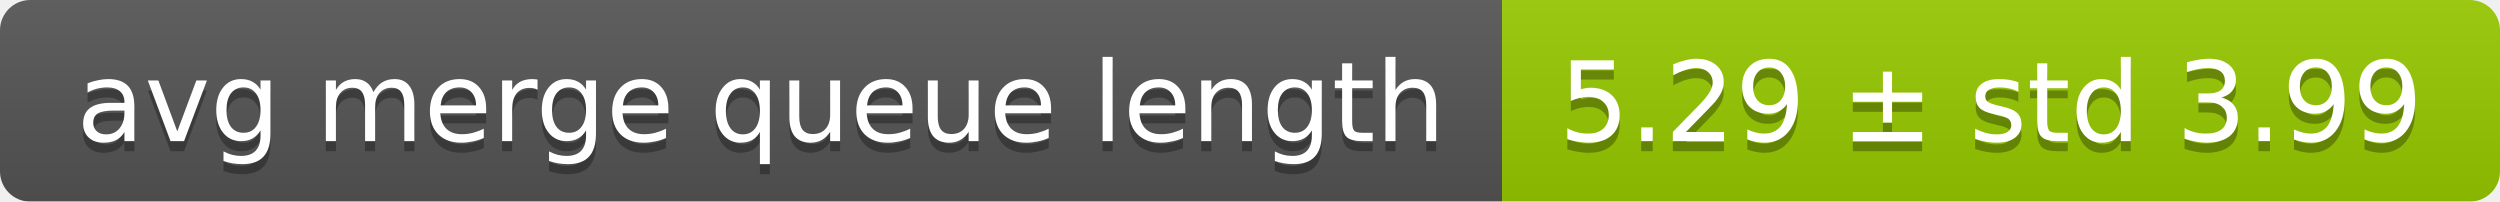
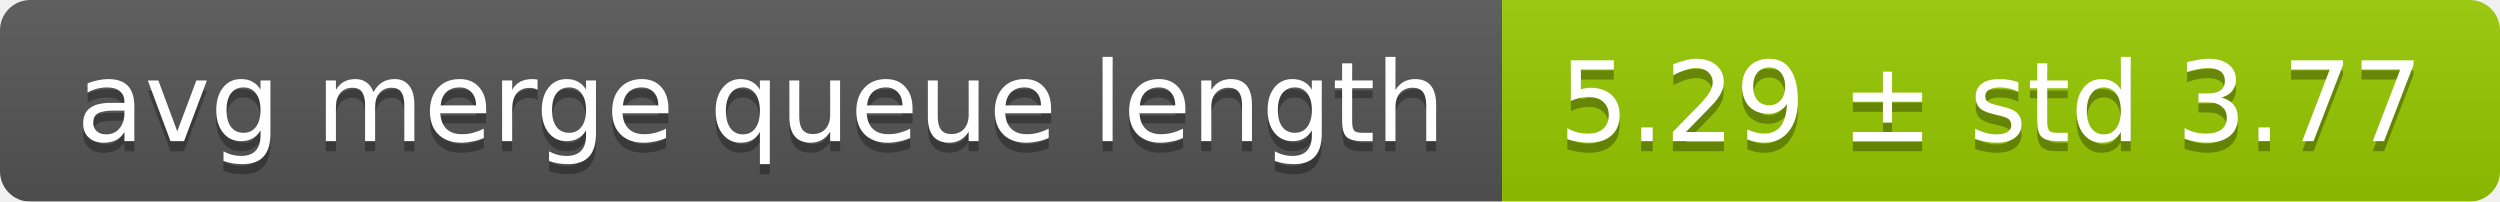
<svg xmlns="http://www.w3.org/2000/svg" width="248" height="20">
  <linearGradient id="smooth" x2="0" y2="100%">
    <stop offset="0" stop-color="#bbb" stop-opacity=".1" />
    <stop offset="1" stop-opacity=".1" />
  </linearGradient>
  <mask id="round">
    <rect width="248" height="20" rx="3" fill="#fff" />
  </mask>
  <g mask="url(#round)">
    <rect width="149" height="20" fill="#555" />
    <rect x="149" width="99" height="20" fill="#97ca00" />
    <rect width="248" height="20" fill="url(#smooth)" />
  </g>
  <g fill="#fff" text-anchor="middle" font-family="DejaVu Sans,Verdana,Geneva,sans-serif" font-size="11">
    <text x="75.5" y="15" fill="#010101" fill-opacity=".3">avg merge queue length</text>
    <text x="75.5" y="14">avg merge queue length</text>
-     <text x="197.5" y="15" fill="#010101" fill-opacity=".3">5.29 ± std 3.99</text>
-     <text x="197.5" y="14">5.29 ± std 3.99</text>
+     <text x="197.5" y="15" fill="#010101" fill-opacity=".3">5.29 ± std 3.77</text>
+     <text x="197.5" y="14">5.29 ± std 3.77</text>
  </g>
</svg>
